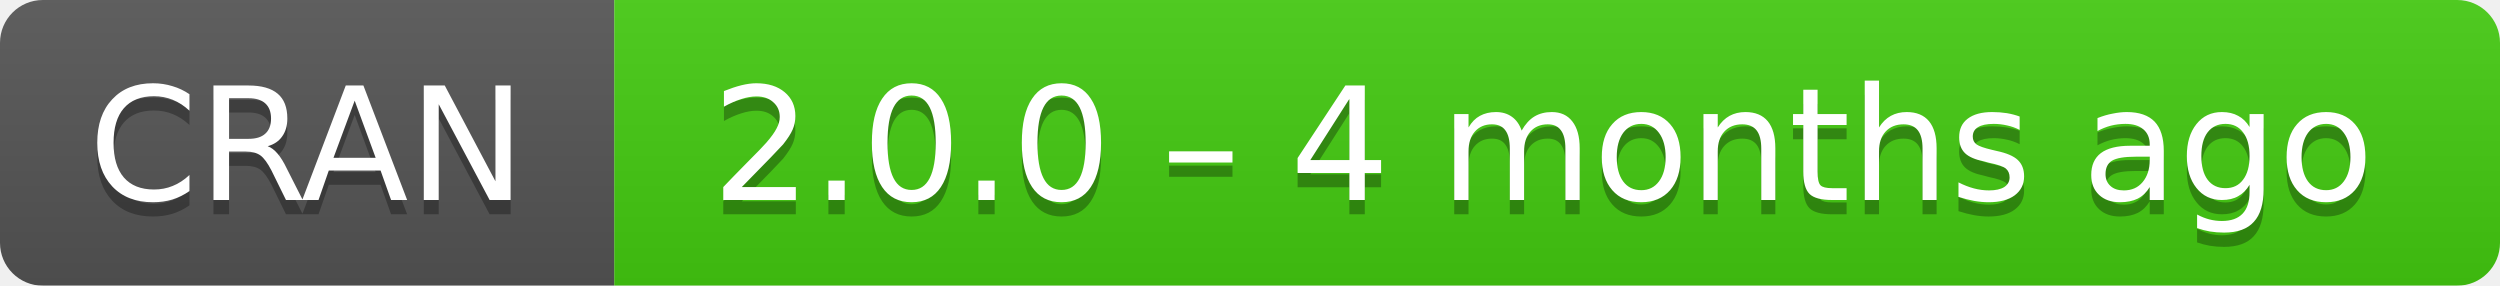
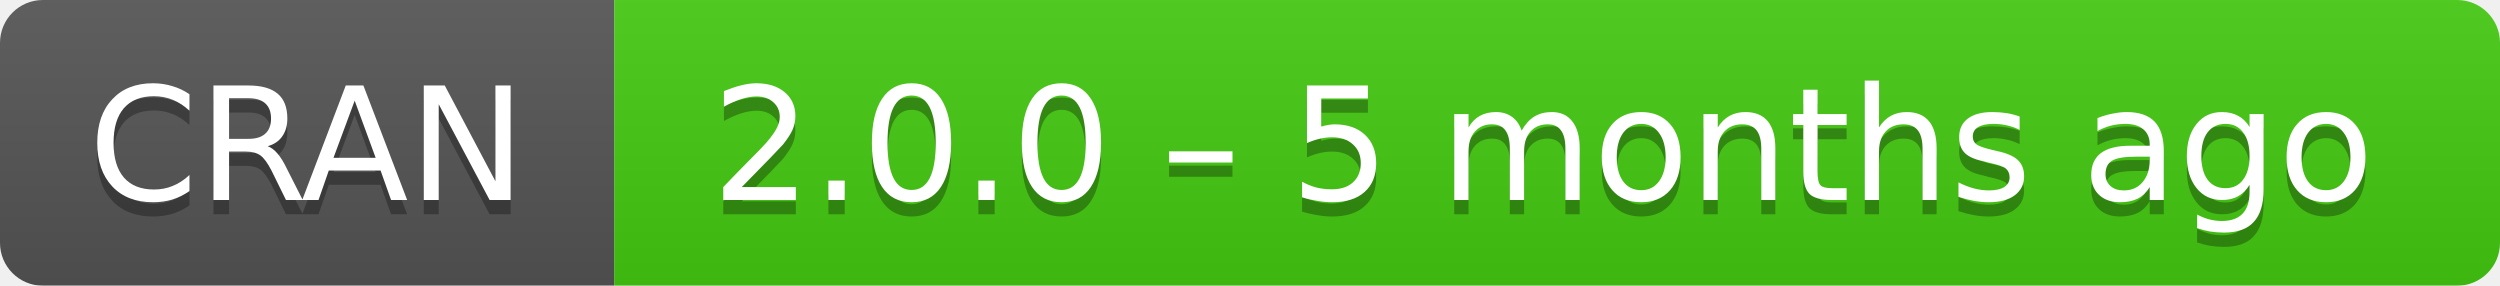
- <svg xmlns="http://www.w3.org/2000/svg" width="175" height="20" aria-label="CRAN 2.0.0 – 4 months ago">
+ <svg xmlns="http://www.w3.org/2000/svg" width="175" height="20" aria-label="CRAN 2.0.0 – 5 months ago">
  <linearGradient id="b" x2="0" y2="100%">
    <stop offset="0" stop-color="#bbb" stop-opacity=".1" />
    <stop offset="1" stop-opacity=".1" />
  </linearGradient>
  <mask id="a">
    <rect width="175" height="20" rx="3" fill="#fff" />
  </mask>
  <g mask="url(#a)">
    <path fill="#555" d="M0 0h43v20H0z" />
    <path fill="#4c1" d="M43 0h153v20H43z" />
    <path fill="url(#b)" d="M0 0h175v20H0z" />
  </g>
  <g fill="#fff" text-anchor="middle" font-family="DejaVu Sans,Verdana,Geneva,sans-serif" font-size="11">
    <text x="21.5" y="15" fill="#010101" fill-opacity=".3">
      CRAN
    </text>
    <text x="21.5" y="14">
      CRAN
    </text>
    <text x="108" y="15" fill="#010101" fill-opacity=".3">
-       2.0.0 – 4 months ago
+       2.0.0 – 5 months ago
    </text>
    <text x="108" y="14">
-       2.0.0 – 4 months ago
+       2.0.0 – 5 months ago
    </text>
  </g>
</svg>
